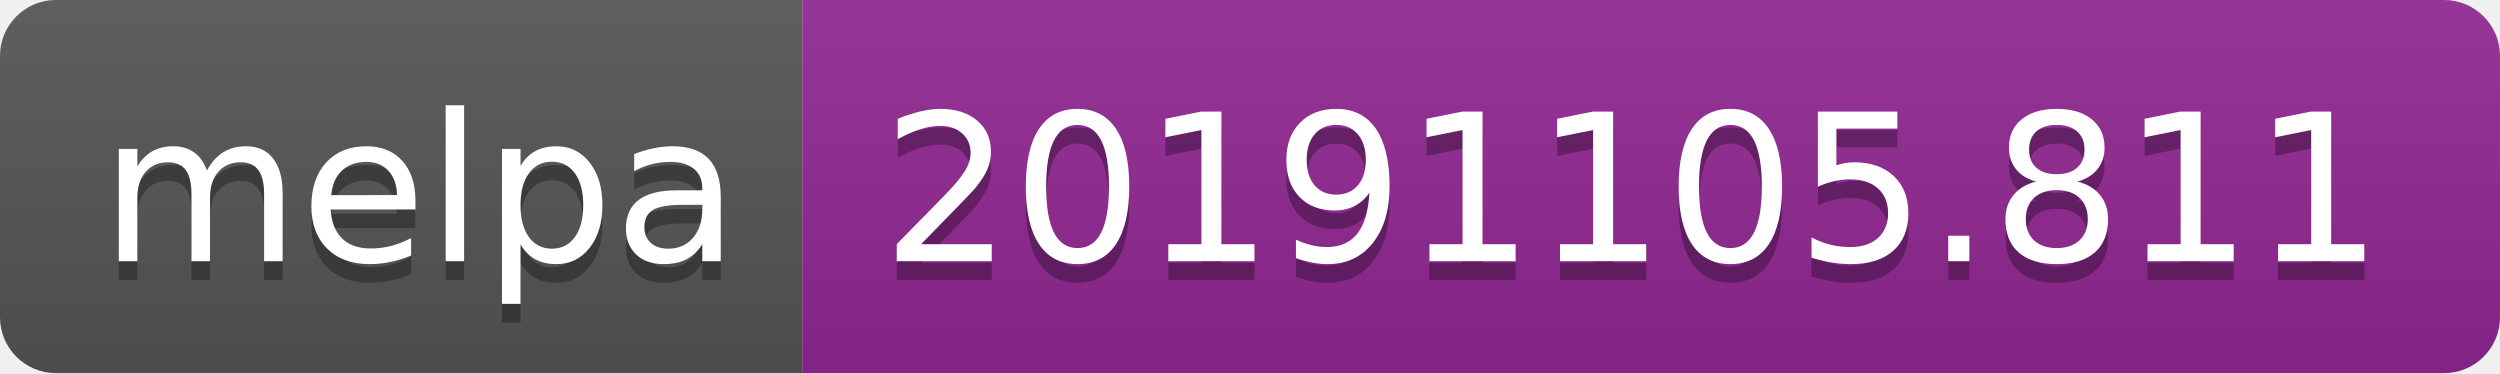
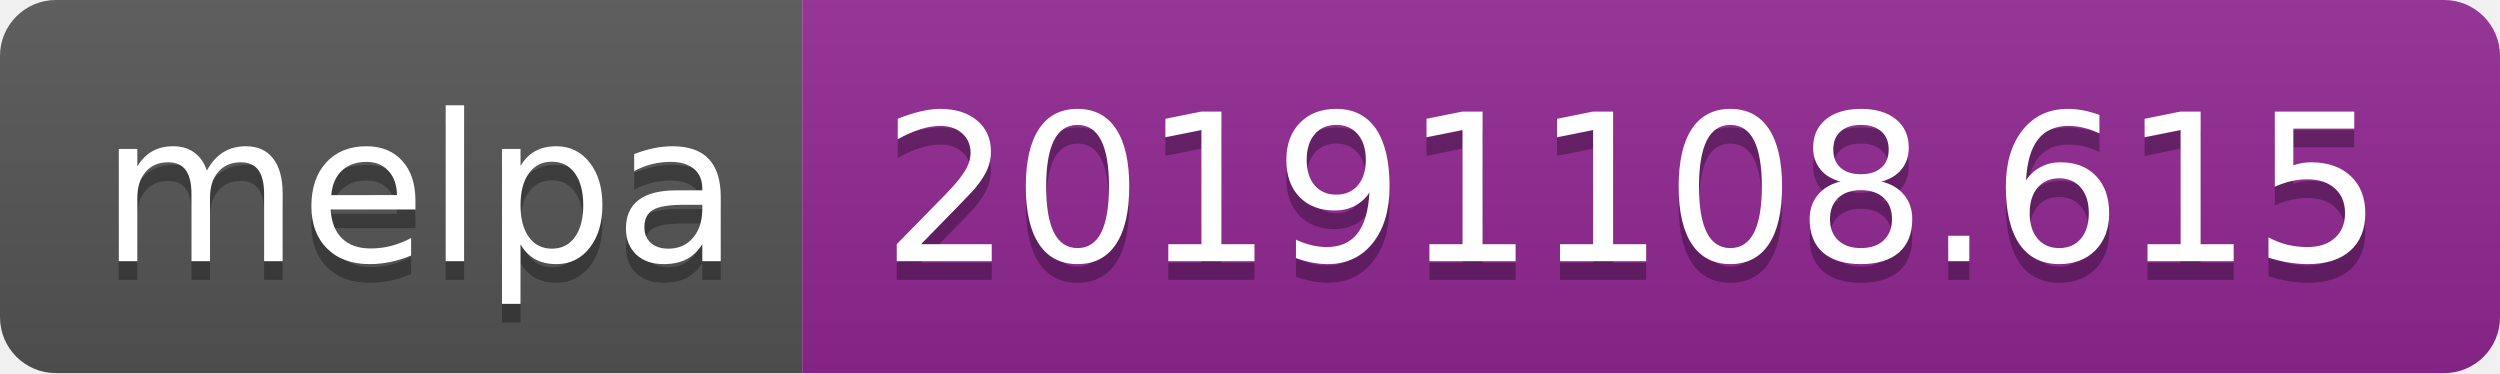
<svg xmlns="http://www.w3.org/2000/svg" width="134" height="20">
  <linearGradient id="b" x2="0" y2="100%">
    <stop offset="0" stop-color="#bbb" stop-opacity=".1" />
    <stop offset="1" stop-opacity=".1" />
  </linearGradient>
  <clipPath id="a">
    <rect width="134" height="20" rx="3" fill="#fff" />
  </clipPath>
  <g clip-path="url(#a)">
    <path fill="#555" d="M0 0h43v20H0z" />
    <path fill="#922793" d="M43 0h91v20H43z" />
    <path fill="url(#b)" d="M0 0h134v20H0z" />
  </g>
  <g fill="#fff" text-anchor="middle" font-family="DejaVu Sans,Verdana,Geneva,sans-serif" font-size="110">
    <text x="225" y="150" fill="#010101" fill-opacity=".3" transform="scale(.1)" textLength="330">melpa</text>
    <text x="225" y="140" transform="scale(.1)" textLength="330">melpa</text>
-     <text x="875" y="150" fill="#010101" fill-opacity=".3" transform="scale(.1)" textLength="810">20191105.811</text>
-     <text x="875" y="140" transform="scale(.1)" textLength="810">20191105.811</text>
+     <text x="875" y="150" fill="#010101" fill-opacity=".3" transform="scale(.1)" textLength="810">20191108.615</text>
+     <text x="875" y="140" transform="scale(.1)" textLength="810">20191108.615</text>
  </g>
</svg>
